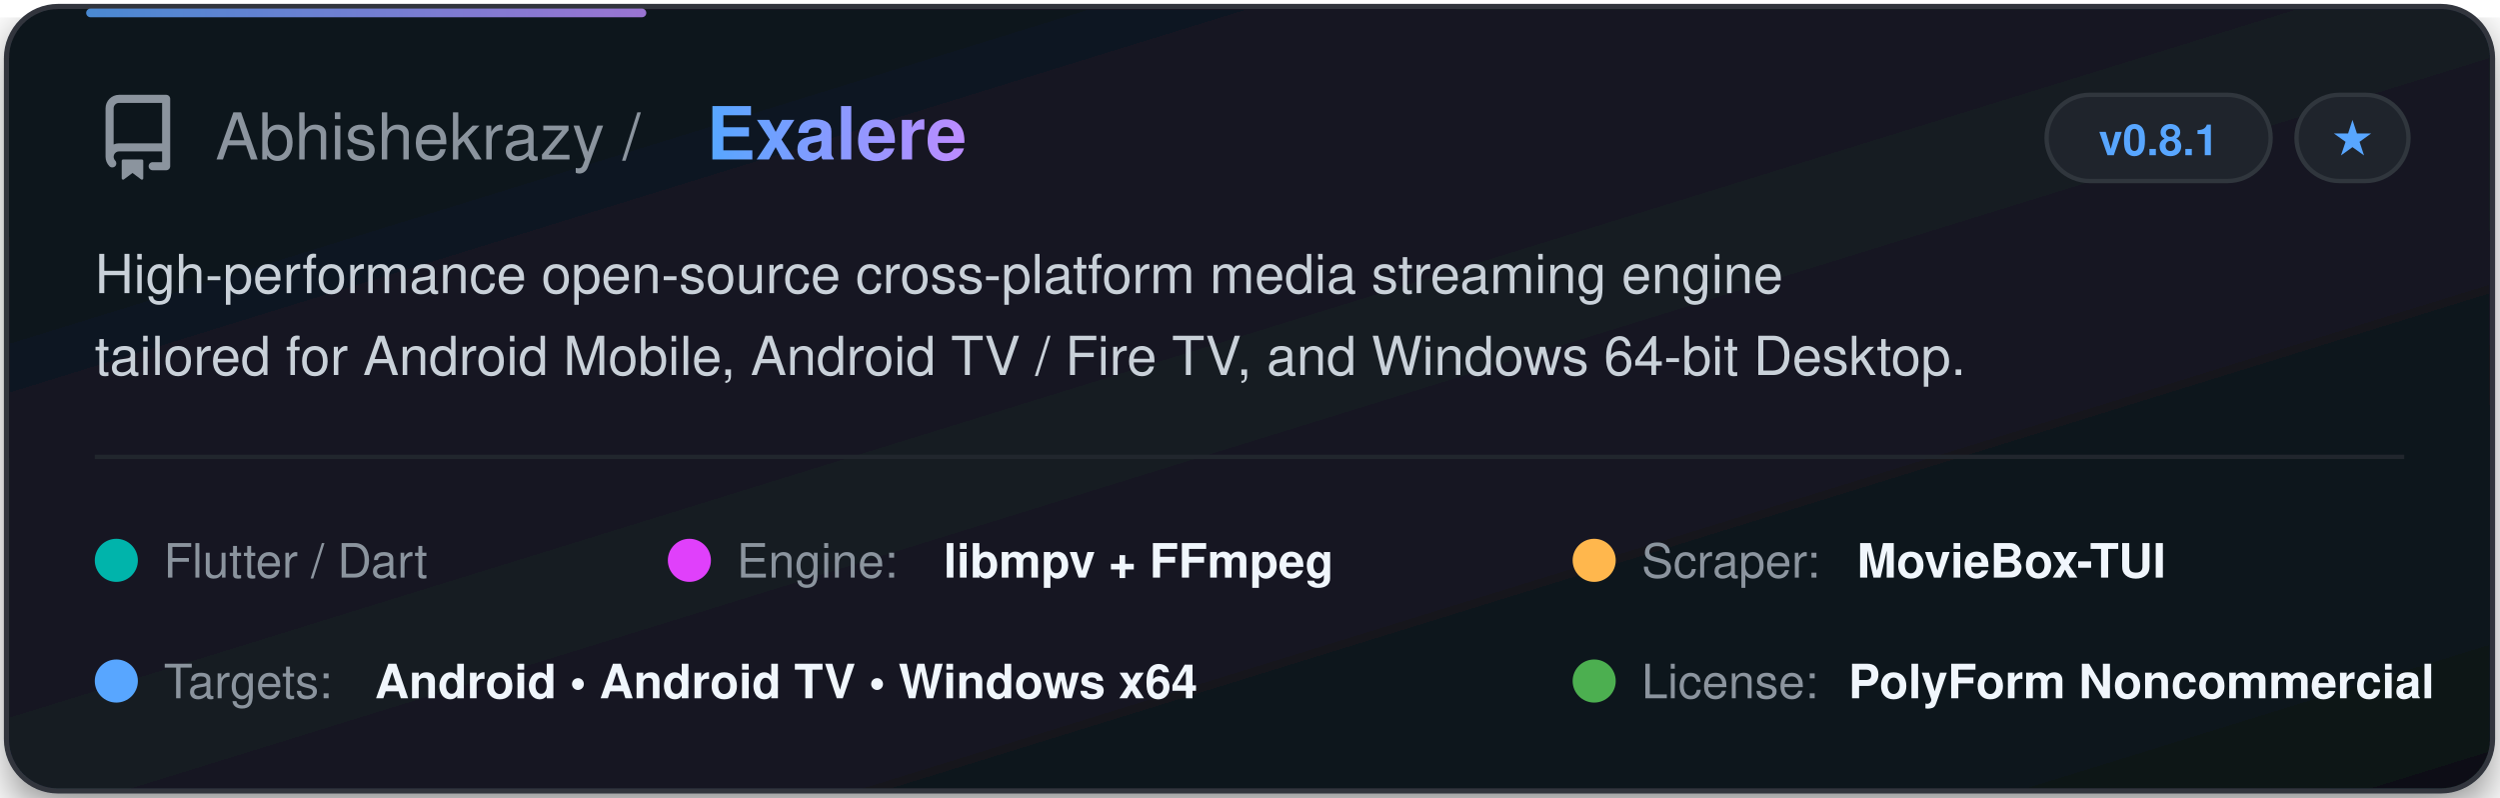
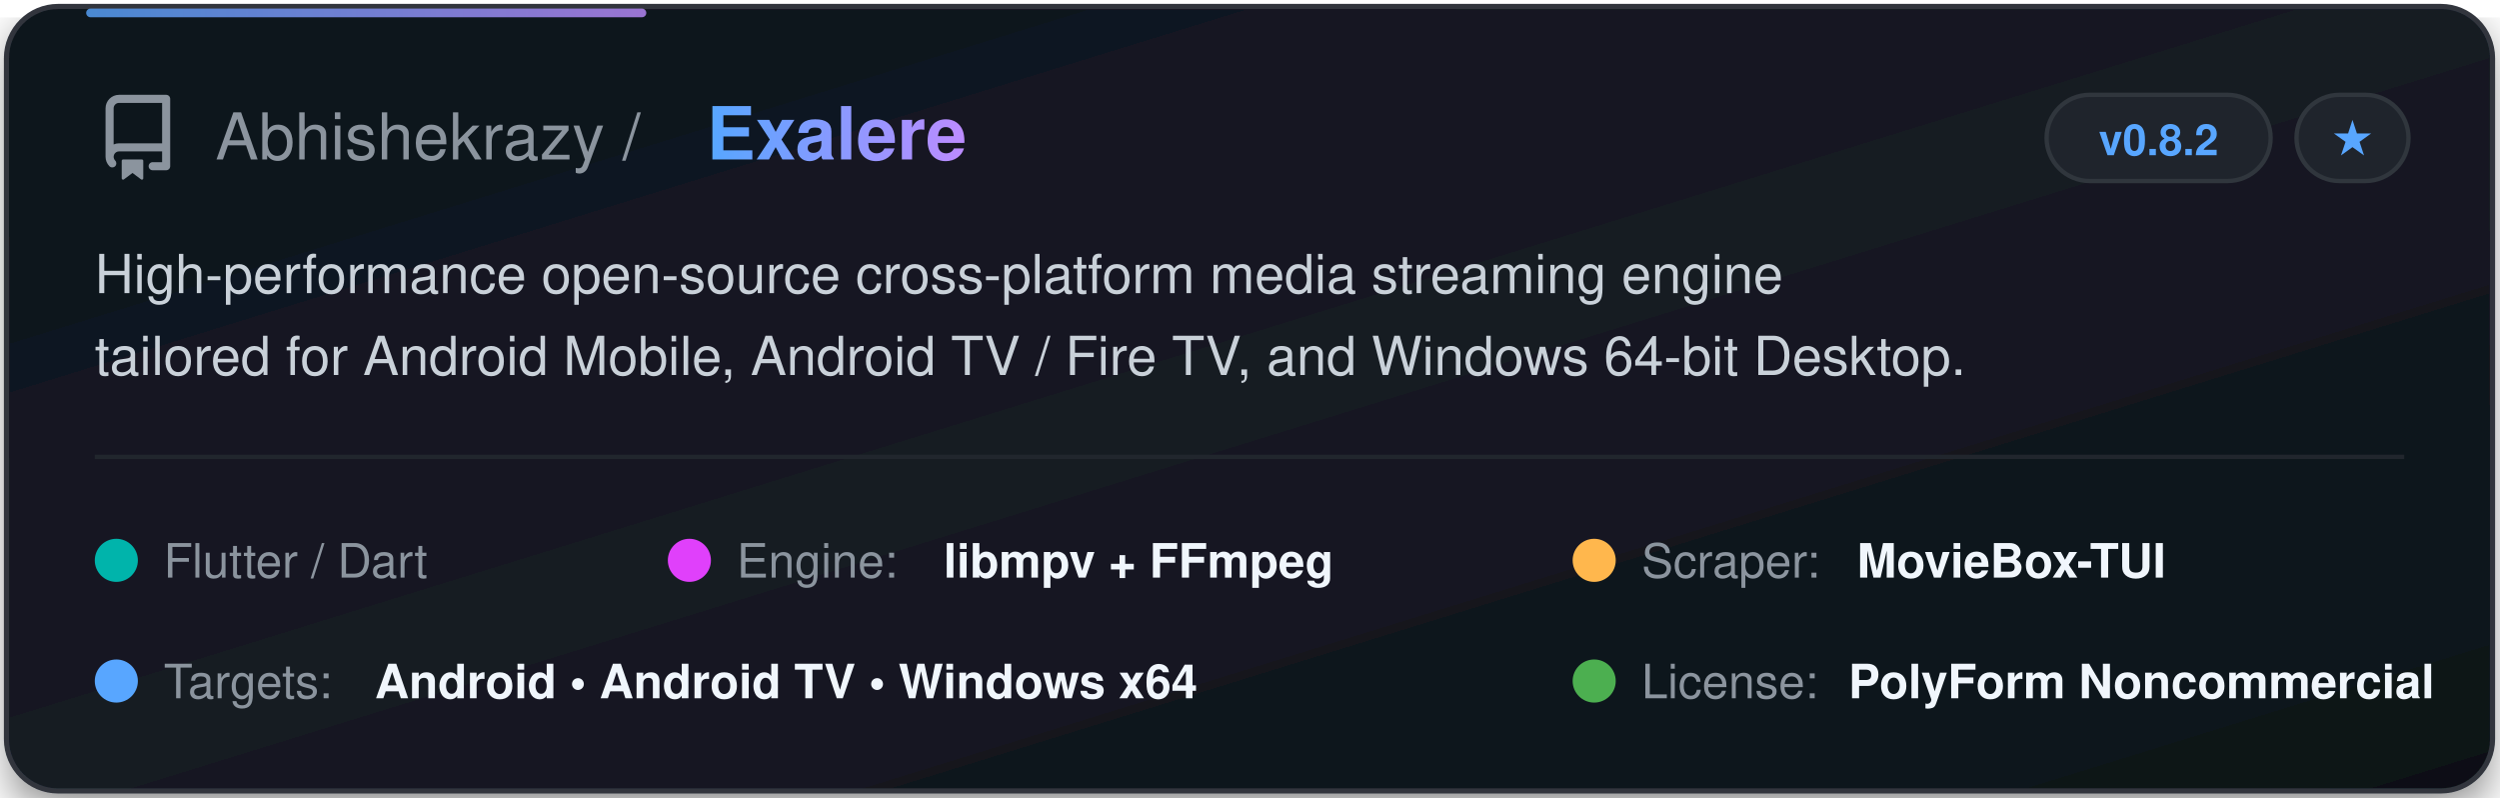
<svg xmlns="http://www.w3.org/2000/svg" width="580" height="185" viewBox="0 0 580 185" fill="none">
  <defs>
    <linearGradient id="cardGrad" x1="0%" y1="0%" x2="100%" y2="100%">
      <stop offset="0%" stop-color="#0f141c" />
      <stop offset="50%" stop-color="#141a24" />
      <stop offset="100%" stop-color="#0d1117" />
    </linearGradient>
    <linearGradient id="textGrad" x1="0%" y1="0%" x2="100%" y2="0%">
      <stop offset="0%" stop-color="#58a6ff" />
      <stop offset="100%" stop-color="#bc8cff" />
    </linearGradient>
    <filter id="glow" x="-10%" y="-10%" width="120%" height="120%">
      <feDropShadow dx="0" dy="4" stdDeviation="6" flood-color="#000000" flood-opacity="0.5" />
    </filter>
  </defs>
  <style>
    .title { font-family: -apple-system, BlinkMacSystemFont, "Segoe UI", Helvetica, Arial, sans-serif; font-weight: 700; font-size: 17px; fill: url(#textGrad); }
    .owner { font-family: -apple-system, BlinkMacSystemFont, "Segoe UI", Helvetica, Arial, sans-serif; font-weight: 500; font-size: 15px; fill: #8b949e; }
    .desc { font-family: -apple-system, BlinkMacSystemFont, "Segoe UI", Helvetica, Arial, sans-serif; font-size: 12.5px; fill: #c9d1d9; }
    .badge-text { font-family: -apple-system, BlinkMacSystemFont, "Segoe UI", Helvetica, Arial, sans-serif; font-size: 10px; font-weight: 600; fill: #58a6ff; }
    .tag-text { font-family: -apple-system, BlinkMacSystemFont, "Segoe UI", Helvetica, Arial, sans-serif; font-size: 11px; font-weight: 500; fill: #8b949e; }
    .val-text { font-family: -apple-system, BlinkMacSystemFont, "Segoe UI", Helvetica, Arial, sans-serif; font-size: 11px; font-weight: 600; fill: #f0f6fc; }
  </style>
  <rect x="1.5" y="1.5" width="577" height="182" rx="12" fill="url(#cardGrad)" stroke="#30363d" stroke-width="1.2" filter="url(#glow)" />
  <rect x="20" y="2" width="130" height="2" rx="1" fill="url(#textGrad)" opacity="0.8" />
  <g transform="translate(22, 22)">
    <svg width="20" height="20" viewBox="0 0 16 16" fill="#8b949e">
      <path d="M2 2.5A2.5 2.5 0 0 1 4.5 0h8.75a.75.75 0 0 1 .75.75v12.5a.75.75 0 0 1-.75.75h-2.5a.75.75 0 0 1 0-1.5h1.75v-2h-8a1 1 0 0 0-.714 1.7.75.75 0 1 1-1.072 1.05A2.495 2.495 0 0 1 2 11.5Zm10.5-1h-8a1 1 0 0 0-1 1v6.708A2.486 2.486 0 0 1 4.5 9h8ZM5 12.25a.25.25 0 0 1 .25-.25h3.5a.25.25 0 0 1 .25.25v3.25a.25.25 0 0 1-.4.2l-1.6-1.2-1.6 1.2a.25.25 0 0 1-.4-.2Z" />
    </svg>
  </g>
  <text x="50" y="37" class="owner">Abhishekrazy / </text>
  <text x="164" y="37" class="title">Exalere</text>
  <rect x="475" y="22" width="52" height="20" rx="10" fill="#1f242c" stroke="#30363d" stroke-width="1" />
-   <text x="501" y="36" class="badge-text" text-anchor="middle">v0.8.1</text>
+   <text x="501" y="36" class="badge-text" text-anchor="middle">v0.8.2</text>
  <rect x="533" y="22" width="26" height="20" rx="10" fill="#1f242c" stroke="#30363d" stroke-width="1" />
  <text x="546" y="36" class="badge-text" fill="#8b949e" text-anchor="middle">★</text>
  <text x="22" y="68" class="desc">High-performance open-source cross-platform media streaming engine</text>
  <text x="22" y="87" class="desc">tailored for Android Mobile, Android TV / Fire TV, and Windows 64-bit Desktop.</text>
  <line x1="22" y1="106" x2="558" y2="106" stroke="#21262d" stroke-width="1" />
  <g transform="translate(22, 122)">
    <circle cx="5" cy="8" r="5" fill="#00B4AB" />
    <text x="16" y="12" class="tag-text">Flutter / Dart</text>
  </g>
  <g transform="translate(155, 122)">
    <circle cx="5" cy="8" r="5" fill="#E040FB" />
    <text x="16" y="12" class="tag-text">Engine: </text>
    <text x="64" y="12" class="val-text">libmpv + FFmpeg</text>
  </g>
  <g transform="translate(365, 122)">
    <circle cx="5" cy="8" r="5" fill="#FFB74D" />
    <text x="16" y="12" class="tag-text">Scraper: </text>
    <text x="66" y="12" class="val-text">MovieBox-TUI</text>
  </g>
  <g transform="translate(22, 150)">
    <circle cx="5" cy="8" r="5" fill="#58a6ff" />
    <text x="16" y="12" class="tag-text">Targets: </text>
    <text x="65" y="12" class="val-text">Android • Android TV • Windows x64</text>
  </g>
  <g transform="translate(365, 150)">
    <circle cx="5" cy="8" r="5" fill="#4CAF50" />
    <text x="16" y="12" class="tag-text">License: </text>
    <text x="64" y="12" class="val-text">PolyForm Noncommercial</text>
  </g>
</svg>
